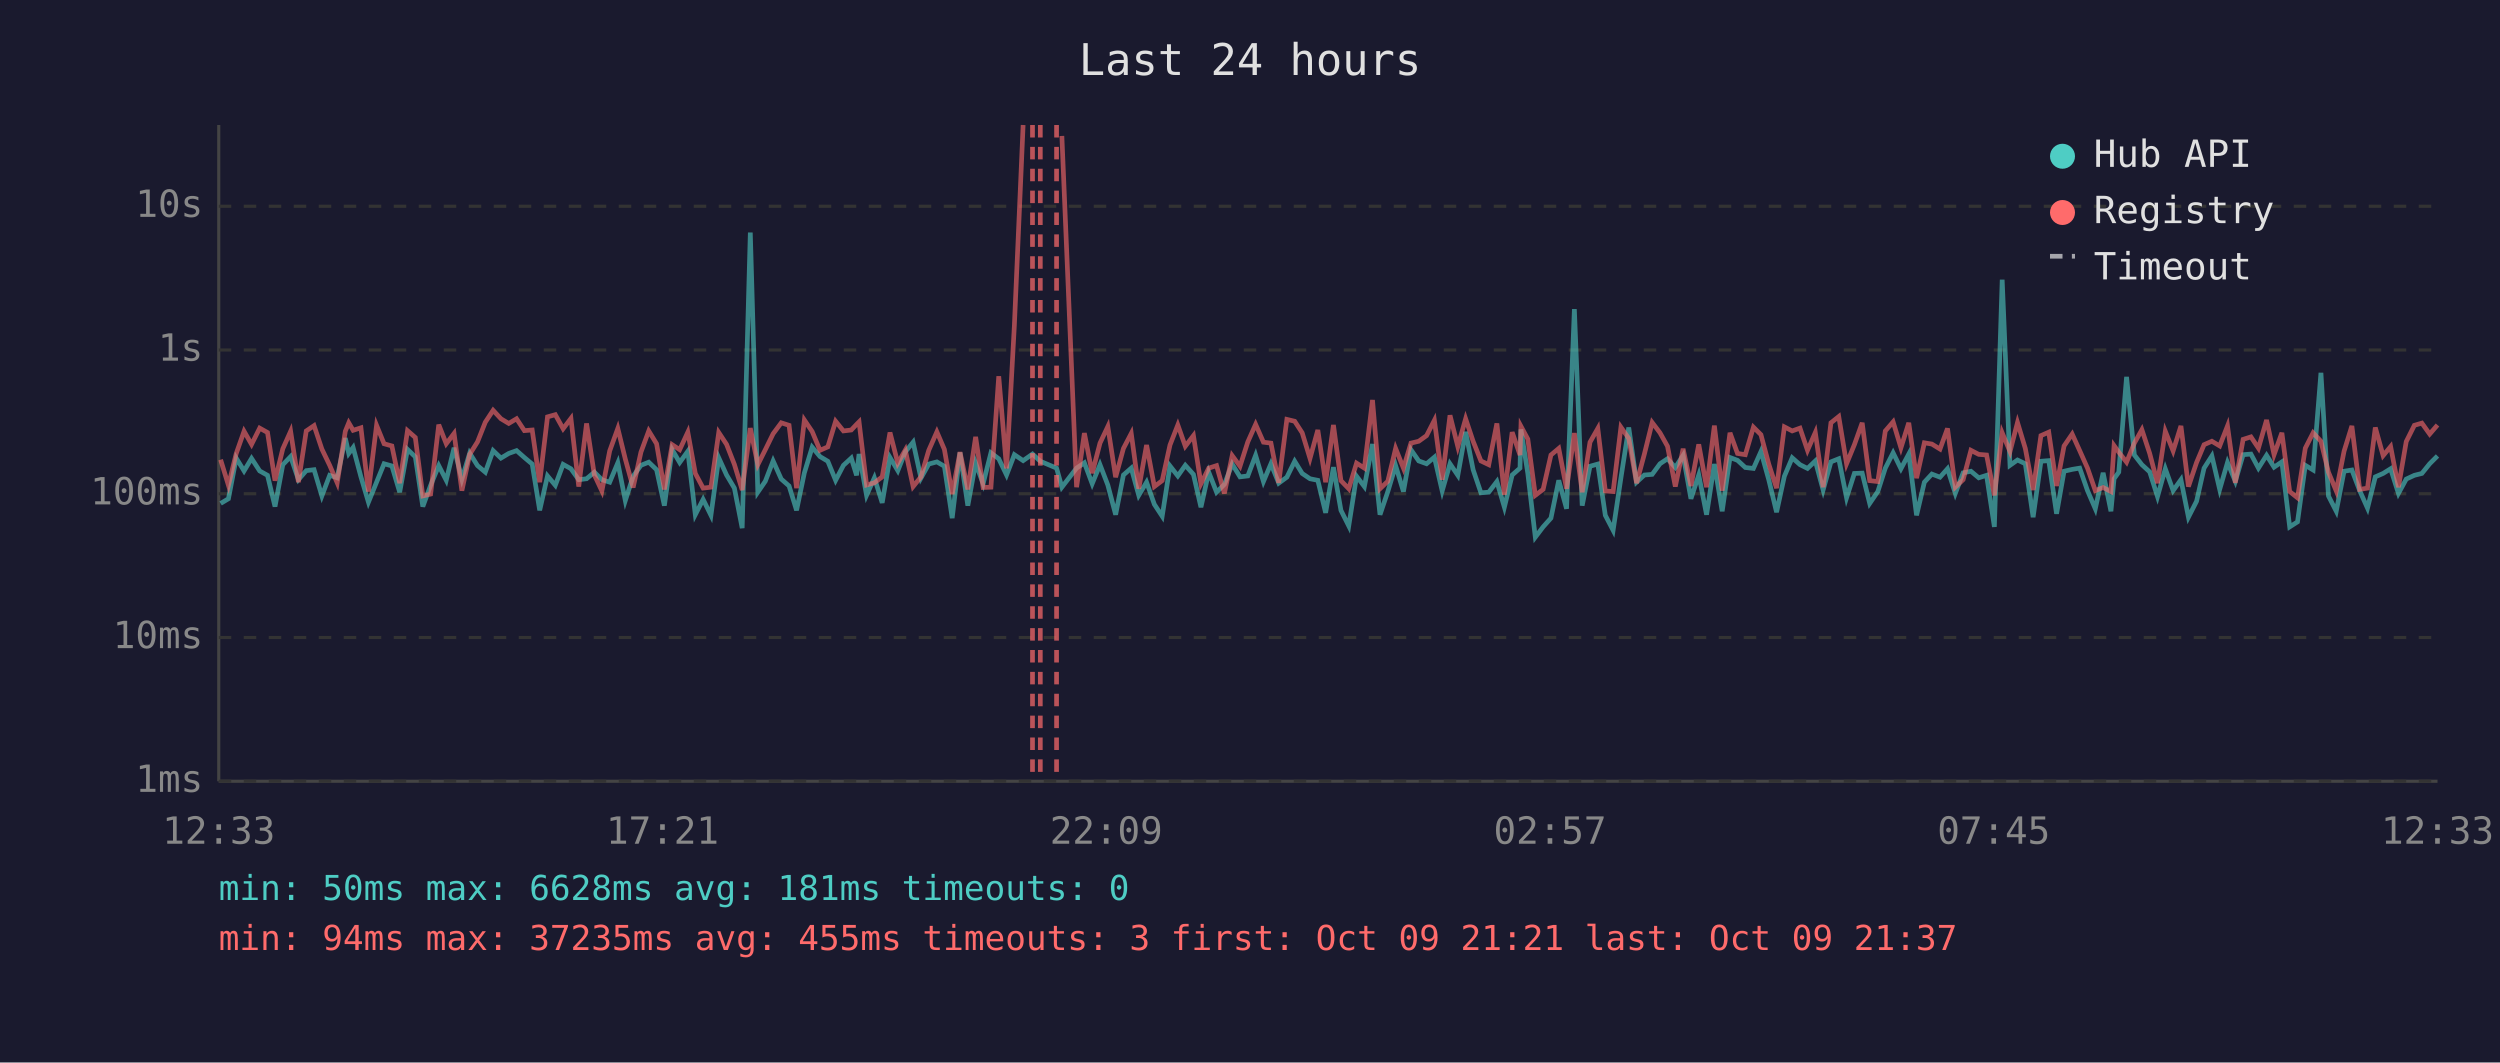
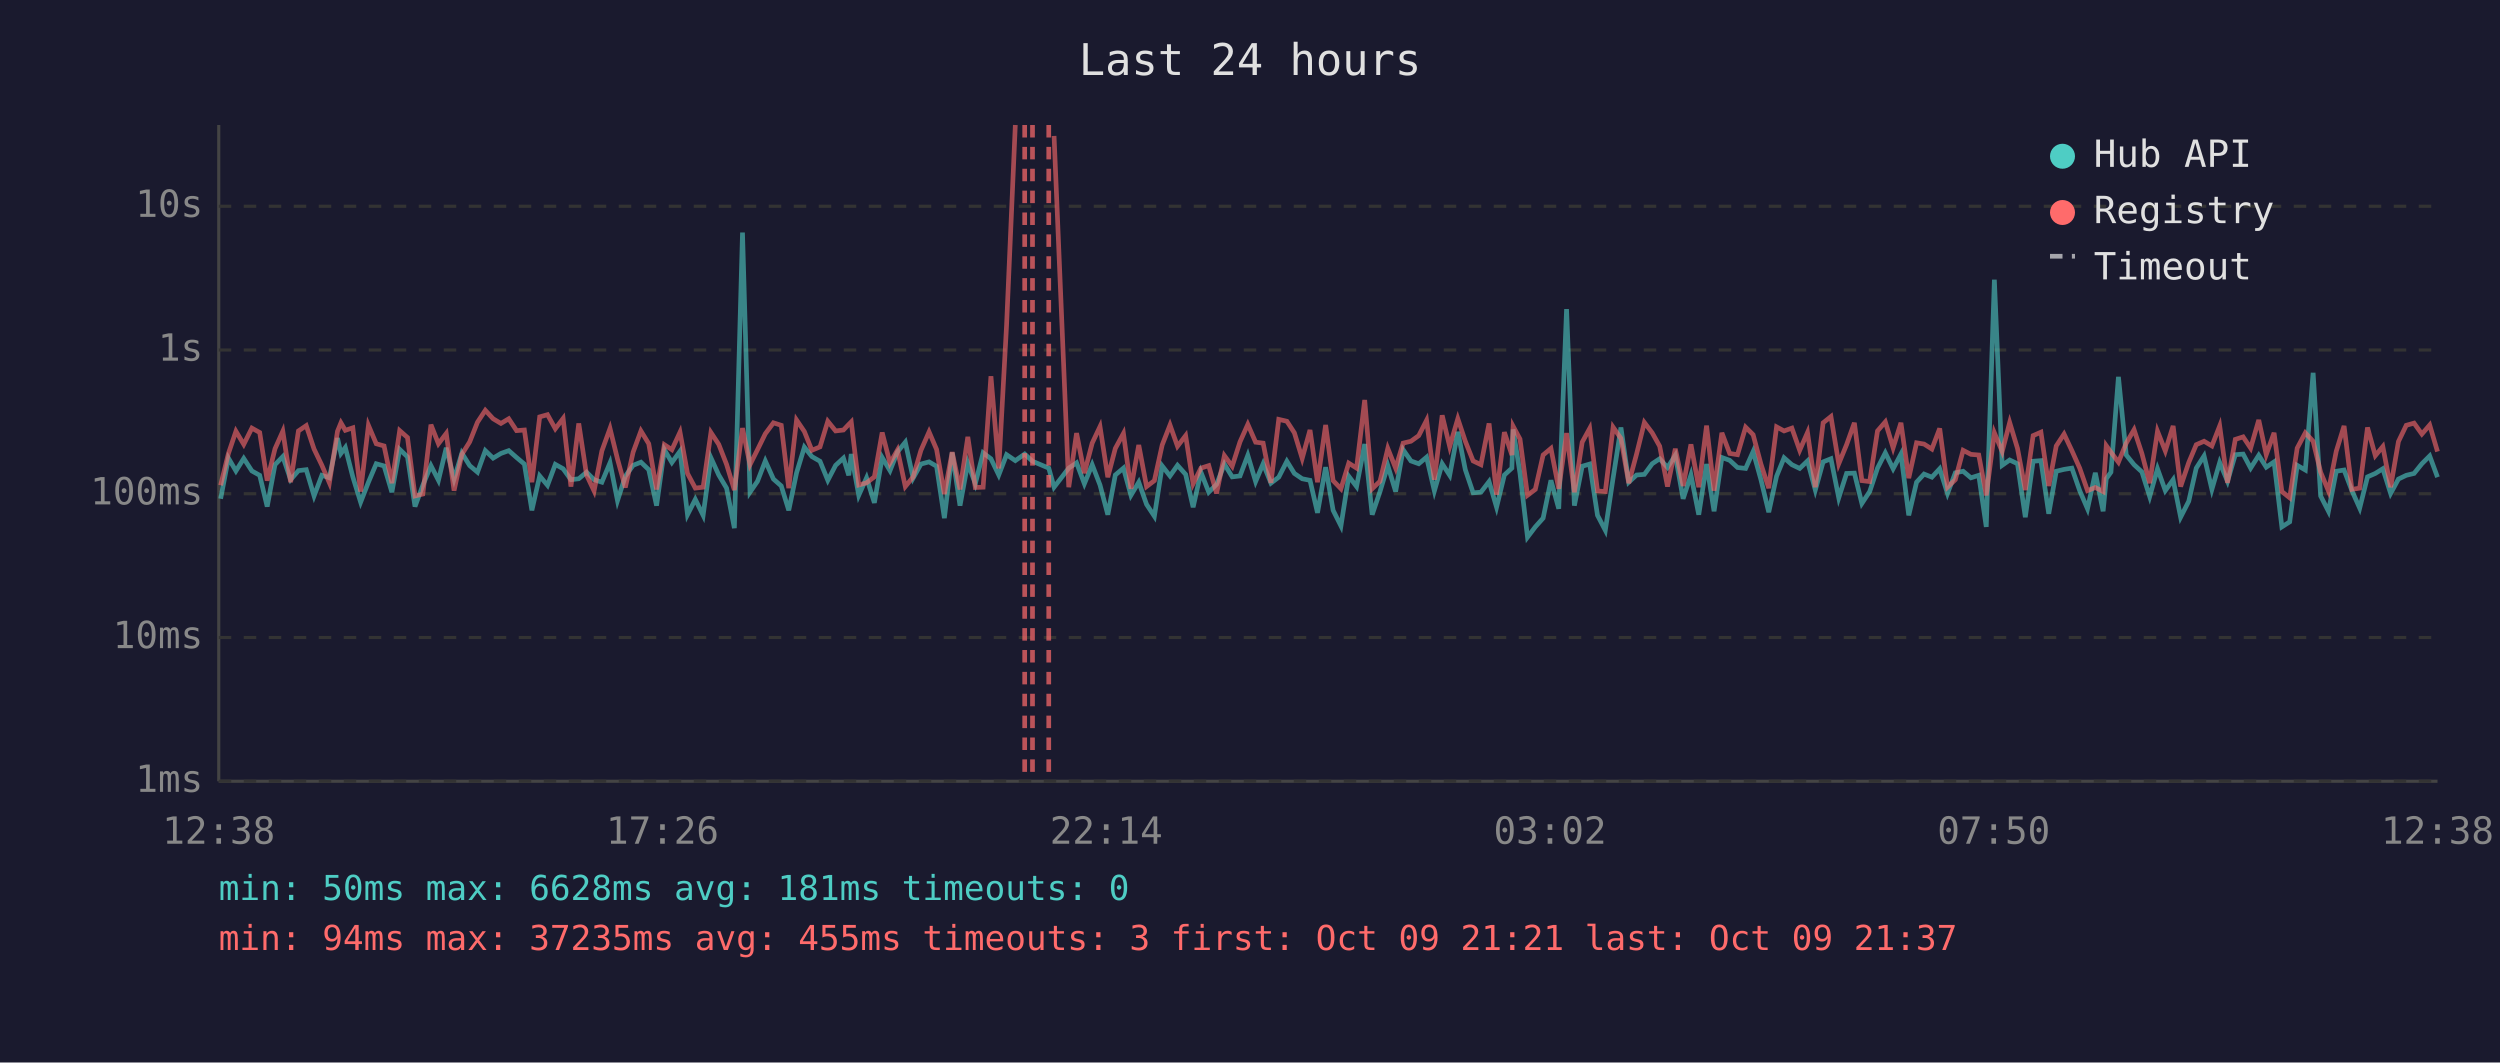
<svg xmlns="http://www.w3.org/2000/svg" viewBox="0 0 800 340" font-family="monospace" font-size="12">
  <rect width="800" height="340" fill="#1a1a2e" />
  <text x="400" y="24" fill="#e0e0e0" font-size="14" text-anchor="middle">Last 24 hours</text>
  <line x1="70" y1="40" x2="70" y2="250" stroke="#444" stroke-width="1" />
  <line x1="70" y1="250" x2="780" y2="250" stroke="#444" stroke-width="1" />
  <line x1="70" y1="250" x2="780" y2="250" stroke="#333" stroke-width="1" stroke-dasharray="4" />
  <text x="65" y="250" fill="#888" text-anchor="end" dominant-baseline="middle">1ms</text>
  <line x1="70" y1="204" x2="780" y2="204" stroke="#333" stroke-width="1" stroke-dasharray="4" />
  <text x="65" y="204" fill="#888" text-anchor="end" dominant-baseline="middle">10ms</text>
  <line x1="70" y1="158" x2="780" y2="158" stroke="#333" stroke-width="1" stroke-dasharray="4" />
  <text x="65" y="158" fill="#888" text-anchor="end" dominant-baseline="middle">100ms</text>
  <line x1="70" y1="112" x2="780" y2="112" stroke="#333" stroke-width="1" stroke-dasharray="4" />
  <text x="65" y="112" fill="#888" text-anchor="end" dominant-baseline="middle">1s</text>
  <line x1="70" y1="66" x2="780" y2="66" stroke="#333" stroke-width="1" stroke-dasharray="4" />
  <text x="65" y="66" fill="#888" text-anchor="end" dominant-baseline="middle">10s</text>
-   <text x="70" y="270" fill="#888" text-anchor="middle">12:33</text>
-   <text x="212" y="270" fill="#888" text-anchor="middle">17:21</text>
-   <text x="354" y="270" fill="#888" text-anchor="middle">22:09</text>
-   <text x="496" y="270" fill="#888" text-anchor="middle">02:57</text>
-   <text x="638" y="270" fill="#888" text-anchor="middle">07:45</text>
-   <text x="780" y="270" fill="#888" text-anchor="middle">12:33</text>
-   <polyline points="70.6,161.1 73.1,159.6 75.6,146.6 78.1,150.7 80.5,146.7 83.1,150.7 85.6,152.1 88.0,162.1 90.5,148.7 93.0,146.1 95.5,153.5 98.0,150.6 100.5,150.3 103.0,158.7 105.5,152.1 107.9,152.9 110.5,140.2 111.6,145.1 113.0,143.2 115.5,152.6 117.9,160.7 120.5,154.3 122.9,148.4 125.4,149.1 127.9,157.5 130.4,143.8 132.9,146.2 135.3,162.1 137.8,155.3 140.4,149.0 142.8,153.7 145.3,143.3 147.8,153.3 150.3,145.0 152.8,149.0 155.3,151.1 157.8,144.2 160.3,146.6 162.8,145.1 165.3,144.2 167.8,146.4 170.3,148.5 172.7,163.3 175.2,152.3 177.7,155.3 180.2,148.6 182.7,150.0 185.2,153.5 187.7,153.2 190.2,151.1 192.6,153.5 195.1,154.3 197.7,148.1 200.1,160.2 202.6,152.4 205.1,148.9 207.6,147.9 210.1,150.3 212.6,161.8 215.1,143.9 217.5,148.0 220.1,144.4 222.5,164.7 225.0,159.8 227.5,164.9 230.0,146.5 232.5,152.0 235.0,156.2 237.5,169.0 240.1,74.4 242.5,157.5 244.9,154.0 247.4,147.5 250.0,153.3 252.5,155.5 254.9,163.3 257.4,151.3 259.9,143.1 262.4,146.1 264.9,147.6 267.4,153.7 269.9,148.9 272.4,146.6 274.1,152.1 274.9,145.3 277.3,158.5 279.8,152.9 282.3,160.9 284.8,146.4 287.3,150.6 289.7,144.6 292.2,141.5 294.7,153.0 297.2,148.5 299.8,147.8 302.2,149.2 304.7,165.8 307.2,144.8 309.7,161.8 312.2,148.2 314.6,154.8 317.1,144.9 319.6,146.8 322.1,152.0 324.6,145.5 327.4,147.4 330.4,145.3 332.9,147.6 338.1,149.8 339.8,155.9 344.5,149.8 347.0,148.1 349.5,154.8 352.0,148.7 354.5,155.2 357.0,164.7 359.5,152.0 362.0,149.8 364.4,158.5 366.9,154.3 369.4,161.4 371.9,165.2 374.4,149.1 376.9,152.3 379.3,148.9 381.9,151.8 384.3,162.3 386.8,151.1 389.3,157.5 391.8,155.0 394.3,148.5 396.8,152.6 399.3,152.3 401.8,145.7 404.3,154.1 406.7,148.4 409.2,154.6 411.8,152.7 414.3,147.6 416.7,151.5 419.2,153.2 421.7,153.7 424.2,164.1 426.7,149.5 429.1,163.3 431.6,168.3 434.1,152.4 436.6,155.7 439.2,142.1 441.6,164.7 444.1,157.3 446.6,149.0 449.1,157.3 451.5,143.9 454.0,147.5 456.5,148.4 459.0,146.3 461.5,157.1 464.0,148.4 466.5,152.1 469.0,138.2 471.4,150.3 473.9,157.7 476.4,157.5 479.0,154.1 481.4,162.3 483.9,152.0 486.4,149.8 486.7,137.4 488.9,151.5 491.3,171.9 493.8,168.6 496.3,165.8 498.8,153.7 501.3,162.8 503.8,98.9 506.3,161.8 508.8,149.2 511.3,148.5 513.7,164.9 516.2,169.7 518.7,152.9 521.2,136.8 523.7,154.3 526.2,152.0 528.7,151.8 531.2,148.4 533.6,146.8 536.1,149.6 538.6,145.7 541.1,159.6 543.6,152.0 546.1,164.7 548.6,148.5 551.1,163.6 553.6,146.4 556.0,147.3 558.5,149.6 561.1,149.9 563.5,144.5 566.0,153.5 568.5,163.9 571.0,152.4 573.5,146.5 576.0,148.7 578.4,149.9 580.9,147.5 583.4,156.8 585.9,147.8 588.4,146.8 590.9,159.3 593.4,151.5 595.9,151.4 598.3,161.1 600.9,157.3 603.3,149.8 605.8,144.9 608.3,150.0 610.8,145.3 613.3,164.9 615.8,154.3 618.2,151.7 620.8,152.7 623.2,150.0 625.7,157.9 628.2,151.3 630.7,150.8 633.2,152.9 635.7,152.1 638.2,168.6 640.7,89.5 643.2,148.9 645.6,147.2 648.1,148.4 650.6,165.5 653.1,147.6 655.6,147.4 658.1,164.4 660.5,150.8 663.1,150.2 665.5,149.8 668.0,157.0 670.5,162.8 673.0,151.3 675.5,163.6 676.5,153.2 678.0,151.1 680.5,120.6 683.0,145.6 685.4,148.7 687.9,151.0 690.4,158.9 692.9,150.0 695.4,157.0 697.9,153.5 700.3,165.5 702.9,160.4 705.3,149.8 707.8,145.9 710.3,156.6 712.8,148.0 715.3,154.0 717.8,145.5 720.3,145.3 722.7,149.8 725.3,145.7 727.7,149.5 730.2,147.8 732.7,168.6 735.2,167.0 737.7,148.9 740.2,150.4 742.7,119.3 745.1,158.7 747.6,163.6 750.1,150.8 752.6,150.4 755.1,157.0 757.6,162.6 760.1,152.6 762.6,151.5 765.0,150.0 767.5,157.9 770.0,153.3 772.6,152.1 775.0,151.5 777.5,148.4 780.0,145.9" fill="none" stroke="#4ecdc4" stroke-width="1.5" opacity="0.6" />
-   <polyline points="70.6,147.1 73.1,155.3 75.6,145.1 78.1,138.0 80.5,142.2 83.1,137.0 85.6,138.4 88.0,153.8 90.5,143.6 93.0,138.0 95.5,154.3 98.0,137.9 100.5,136.2 103.0,143.7 105.5,148.9 107.9,154.5 110.5,138.0 111.6,135.3 113.0,137.7 115.5,136.9 117.9,157.3 120.5,136.1 122.9,142.0 125.4,142.7 127.9,154.6 130.4,137.8 132.9,140.0 135.3,158.7 137.8,158.1 140.4,135.9 142.8,142.0 145.3,138.7 147.8,157.0 150.3,145.4 152.8,141.4 155.3,135.1 157.8,131.3 160.3,134.0 162.8,135.5 165.3,134.0 167.8,137.8 170.3,137.6 172.7,154.3 175.2,133.4 177.7,132.7 180.2,137.2 182.7,133.9 185.2,155.7 187.7,135.5 190.2,152.0 192.6,157.1 195.1,144.3 197.7,137.1 200.1,146.9 202.6,156.0 205.1,144.7 207.6,137.9 210.1,142.0 212.6,156.6 215.1,142.3 217.5,143.9 220.1,138.3 222.5,151.5 225.0,156.2 227.5,155.9 230.0,138.4 232.5,142.2 235.0,148.6 237.5,156.8 240.1,137.0 242.5,148.7 244.9,143.9 247.4,138.8 250.0,135.3 252.5,136.1 254.9,156.2 257.4,134.4 259.9,138.1 262.4,144.1 264.9,143.0 267.4,134.8 269.9,137.9 272.4,137.6 274.1,135.8 274.9,135.0 277.3,155.2 279.8,154.5 282.3,152.6 284.8,138.4 287.3,148.2 289.7,144.0 292.2,155.7 294.7,152.6 297.2,144.1 299.8,138.2 302.2,143.8 304.7,158.1 307.2,144.7 309.7,156.6 312.2,139.8 314.6,156.0 317.1,155.9 319.6,120.4 322.1,149.9 324.6,104.1 327.4,40.0" fill="none" stroke="#ff6b6b" stroke-width="1.5" opacity="0.6" />
-   <polyline points="339.8,43.5 344.5,155.9 347.0,138.6 349.5,151.4 352.0,141.8 354.5,136.5 357.0,152.7 359.5,143.5 362.0,138.7 364.4,156.4 366.9,142.4 369.4,155.7 371.9,153.8 374.4,142.4 376.9,136.0 379.3,142.8 381.9,139.4 384.3,154.8 386.8,149.8 389.3,149.0 391.8,157.9 394.3,145.8 396.8,149.2 399.3,141.4 401.8,135.8 404.3,141.5 406.7,141.8 409.2,154.5 411.8,134.2 414.3,134.8 416.7,138.5 419.2,146.7 421.7,137.6 424.2,154.3 426.7,136.0 429.1,153.8 431.6,156.4 434.1,148.2 436.6,149.8 439.2,128.0 441.6,156.4 444.1,154.0 446.6,143.5 449.1,149.8 451.5,141.8 454.0,141.2 456.5,139.4 459.0,134.5 461.5,153.5 464.0,132.9 466.5,142.9 469.0,134.0 471.4,141.2 473.9,147.5 476.4,148.7 479.0,135.5 481.4,158.3 483.9,138.3 486.4,145.6 486.7,136.4 488.9,140.5 491.3,158.5 493.8,156.6 496.3,145.6 498.8,143.5 501.3,156.4 503.8,138.6 506.3,157.5 508.8,141.5 511.3,137.1 513.7,157.1 516.2,157.3 518.7,136.7 521.2,140.3 523.7,154.6 526.2,145.3 528.7,135.2 531.2,138.5 533.6,142.8 536.1,155.7 538.6,143.6 541.1,155.5 543.6,142.2 546.1,155.9 548.6,136.2 551.1,157.0 553.6,138.5 556.0,145.1 558.5,145.5 561.1,136.7 563.5,139.1 566.0,148.5 568.5,156.2 571.0,136.6 573.5,137.9 576.0,137.0 578.4,144.1 580.9,138.4 583.4,155.9 585.9,135.3 588.4,133.3 590.9,148.4 593.4,142.3 595.9,135.3 598.3,153.8 600.9,154.1 603.3,137.9 605.8,135.0 608.3,143.3 610.8,135.3 613.3,153.0 615.8,141.7 618.2,142.1 620.8,143.7 623.2,137.1 625.7,155.9 628.2,153.5 630.7,144.1 633.2,145.4 635.7,145.6 638.2,158.5 640.7,138.5 643.2,144.5 645.6,135.2 648.1,143.5 650.6,156.8 653.1,139.4 655.6,138.3 658.1,155.5 660.5,142.7 663.1,138.9 665.5,144.2 668.0,149.8 670.5,157.0 673.0,156.0 675.5,157.3 676.5,142.6 678.0,144.7 680.5,147.9 683.0,141.8 685.4,137.5 687.9,145.1 690.4,154.6 692.9,138.0 695.4,144.3 697.9,136.3 700.3,155.7 702.9,148.0 705.3,142.3 707.8,141.2 710.3,142.7 712.8,136.3 715.3,154.5 717.8,140.6 720.3,139.8 722.7,143.4 725.3,134.4 727.7,145.5 730.2,138.5 732.7,157.3 735.2,159.3 737.7,143.4 740.2,138.5 742.7,141.2 745.1,151.1 747.6,157.1 750.1,144.4 752.6,136.3 755.1,156.6 757.6,156.2 760.1,136.8 762.6,145.8 765.0,142.9 767.5,155.9 770.0,141.3 772.6,136.1 775.0,135.4 777.5,138.9 780.0,136.0" fill="none" stroke="#ff6b6b" stroke-width="1.5" opacity="0.6" />
+   <text x="70" y="270" fill="#888" text-anchor="middle">12:38</text>
+   <text x="212" y="270" fill="#888" text-anchor="middle">17:26</text>
+   <text x="354" y="270" fill="#888" text-anchor="middle">22:14</text>
+   <text x="496" y="270" fill="#888" text-anchor="middle">03:02</text>
+   <text x="638" y="270" fill="#888" text-anchor="middle">07:50</text>
+   <text x="780" y="270" fill="#888" text-anchor="middle">12:38</text>
+   <polyline points="70.6,159.6 73.1,146.6 75.5,150.7 78.0,146.7 80.6,150.7 83.1,152.1 85.5,162.1 88.0,148.7 90.5,146.1 93.0,153.5 95.5,150.6 98.0,150.3 100.5,158.7 103.0,152.1 105.4,152.9 108.0,140.2 109.1,145.1 110.5,143.2 112.9,152.6 115.4,160.7 117.9,154.3 120.4,148.4 122.9,149.1 125.4,157.5 127.9,143.8 130.4,146.2 132.8,162.1 135.3,155.3 137.9,149.0 140.3,153.7 142.8,143.3 145.3,153.3 147.8,145.0 150.3,149.0 152.8,151.1 155.3,144.2 157.8,146.6 160.3,145.1 162.8,144.2 165.3,146.4 167.8,148.5 170.2,163.3 172.7,152.3 175.2,155.3 177.7,148.6 180.2,150.0 182.7,153.5 185.2,153.2 187.7,151.1 190.1,153.5 192.6,154.3 195.2,148.1 197.6,160.2 200.1,152.4 202.6,148.9 205.1,147.9 207.6,150.3 210.1,161.8 212.6,143.9 215.0,148.0 217.6,144.4 220.0,164.7 222.5,159.8 225.0,164.9 227.5,146.5 230.0,152.0 232.5,156.2 235.0,169.0 237.6,74.4 240.0,157.5 242.4,154.0 244.9,147.5 247.5,153.3 250.0,155.5 252.4,163.3 254.9,151.3 257.4,143.1 259.8,146.1 262.4,147.6 264.9,153.7 267.4,148.9 269.9,146.6 271.6,152.1 272.4,145.3 274.8,158.5 277.3,152.9 279.8,160.9 282.3,146.4 284.8,150.6 287.2,144.6 289.7,141.5 292.2,153.0 294.7,148.5 297.3,147.8 299.7,149.2 302.2,165.8 304.7,144.8 307.2,161.8 309.7,148.2 312.1,154.8 314.6,144.9 317.1,146.8 319.6,152.0 322.1,145.5 324.9,147.4 327.9,145.3 330.4,147.6 335.6,149.8 337.3,155.9 342.0,149.8 344.5,148.1 347.0,154.8 349.5,148.7 352.0,155.2 354.5,164.7 356.9,152.0 359.5,149.8 361.9,158.5 364.4,154.3 366.9,161.4 369.4,165.2 371.9,149.1 374.4,152.3 376.8,148.9 379.4,151.8 381.8,162.3 384.3,151.1 386.8,157.5 389.3,155.0 391.8,148.5 394.3,152.6 396.8,152.3 399.3,145.7 401.8,154.1 404.2,148.4 406.7,154.6 409.2,152.7 411.8,147.6 414.2,151.5 416.7,153.2 419.2,153.7 421.6,164.1 424.2,149.5 426.6,163.3 429.1,168.3 431.6,152.4 434.1,155.7 436.7,142.1 439.1,164.7 441.6,157.3 444.1,149.0 446.6,157.3 449.0,143.9 451.5,147.5 454.0,148.4 456.5,146.3 459.0,157.1 461.5,148.4 463.9,152.1 466.5,138.2 468.9,150.3 471.4,157.7 473.9,157.5 476.5,154.1 478.9,162.3 481.4,152.0 483.8,149.8 484.2,137.4 486.4,151.5 488.8,171.9 491.3,168.6 493.8,165.8 496.3,153.7 498.8,162.8 501.3,98.9 503.8,161.8 506.3,149.2 508.7,148.5 511.2,164.9 513.7,169.7 516.2,152.9 518.7,136.8 521.2,154.3 523.7,152.0 526.2,151.8 528.7,148.4 531.1,146.8 533.6,149.6 536.1,145.7 538.6,159.6 541.1,152.0 543.6,164.7 546.1,148.5 548.5,163.6 551.0,146.4 553.5,147.3 556.0,149.6 558.6,149.9 561.0,144.5 563.5,153.5 566.0,163.9 568.5,152.4 570.9,146.5 573.4,148.7 575.9,149.9 578.4,147.5 580.9,156.8 583.4,147.8 585.9,146.8 588.4,159.3 590.9,151.5 593.4,151.4 595.8,161.1 598.3,157.3 600.8,149.8 603.3,144.9 605.8,150.0 608.3,145.3 610.8,164.9 613.3,154.3 615.7,151.7 618.2,152.7 620.7,150.0 623.2,157.9 625.7,151.3 628.2,150.8 630.7,152.9 633.2,152.1 635.6,168.6 638.2,89.5 640.7,148.9 643.1,147.2 645.6,148.4 648.1,165.5 650.6,147.6 653.1,147.4 655.6,164.4 658.0,150.8 660.5,150.2 663.0,149.8 665.5,157.0 668.0,162.8 670.5,151.3 673.0,163.6 674.0,153.2 675.5,151.1 677.9,120.6 680.4,145.6 682.9,148.7 685.4,151.0 687.9,158.9 690.4,150.0 692.9,157.0 695.4,153.5 697.8,165.5 700.4,160.4 702.8,149.8 705.3,145.9 707.8,156.6 710.3,148.0 712.8,154.0 715.3,145.5 717.8,145.3 720.2,149.8 722.8,145.7 725.2,149.5 727.7,147.8 730.2,168.6 732.7,167.0 735.1,148.9 737.7,150.4 740.2,119.3 742.6,158.7 745.1,163.6 747.6,150.8 750.1,150.4 752.6,157.0 755.1,162.6 757.6,152.6 760.1,151.5 762.5,150.0 765.0,157.9 767.5,153.3 770.0,152.1 772.5,151.5 775.0,148.4 777.5,145.9 780.0,152.7" fill="none" stroke="#4ecdc4" stroke-width="1.5" opacity="0.6" />
+   <polyline points="70.6,155.3 73.1,145.1 75.5,138.0 78.0,142.2 80.6,137.0 83.1,138.4 85.5,153.8 88.0,143.6 90.5,138.0 93.0,154.3 95.5,137.9 98.0,136.2 100.5,143.7 103.0,148.9 105.4,154.5 108.0,138.0 109.1,135.3 110.5,137.7 112.9,136.9 115.4,157.3 117.9,136.1 120.4,142.0 122.9,142.7 125.4,154.6 127.9,137.8 130.4,140.0 132.8,158.7 135.3,158.1 137.9,135.9 140.3,142.0 142.8,138.7 145.3,157.0 147.8,145.4 150.3,141.4 152.8,135.1 155.3,131.3 157.8,134.0 160.3,135.5 162.8,134.0 165.3,137.8 167.8,137.6 170.2,154.3 172.7,133.4 175.2,132.7 177.7,137.2 180.2,133.9 182.7,155.7 185.2,135.5 187.7,152.0 190.1,157.1 192.6,144.3 195.2,137.1 197.6,146.9 200.1,156.0 202.6,144.7 205.1,137.9 207.6,142.0 210.1,156.6 212.6,142.3 215.0,143.9 217.6,138.3 220.0,151.5 222.5,156.2 225.0,155.9 227.5,138.4 230.0,142.2 232.5,148.6 235.0,156.8 237.6,137.0 240.0,148.7 242.4,143.9 244.9,138.8 247.5,135.3 250.0,136.1 252.4,156.2 254.9,134.4 257.4,138.1 259.8,144.1 262.4,143.0 264.9,134.8 267.4,137.9 269.9,137.6 271.6,135.8 272.4,135.0 274.8,155.2 277.3,154.5 279.8,152.6 282.3,138.4 284.8,148.2 287.2,144.0 289.7,155.7 292.2,152.6 294.7,144.1 297.3,138.2 299.7,143.8 302.2,158.1 304.7,144.7 307.2,156.6 309.7,139.8 312.1,156.0 314.6,155.9 317.1,120.4 319.6,149.9 322.1,104.1 324.9,40.0" fill="none" stroke="#ff6b6b" stroke-width="1.5" opacity="0.6" />
+   <polyline points="337.3,43.5 342.0,155.9 344.5,138.6 347.0,151.4 349.5,141.8 352.0,136.5 354.5,152.7 356.9,143.5 359.5,138.7 361.9,156.4 364.4,142.4 366.9,155.7 369.4,153.8 371.9,142.4 374.4,136.0 376.8,142.8 379.4,139.4 381.8,154.8 384.3,149.8 386.8,149.0 389.3,157.9 391.8,145.8 394.3,149.2 396.8,141.4 399.3,135.8 401.8,141.5 404.2,141.8 406.7,154.5 409.2,134.2 411.8,134.8 414.2,138.5 416.7,146.7 419.2,137.6 421.6,154.3 424.2,136.0 426.6,153.8 429.1,156.4 431.6,148.2 434.1,149.8 436.7,128.0 439.1,156.4 441.6,154.0 444.1,143.5 446.6,149.8 449.0,141.8 451.5,141.2 454.0,139.4 456.5,134.5 459.0,153.5 461.5,132.9 463.9,142.9 466.5,134.0 468.9,141.2 471.4,147.5 473.9,148.7 476.5,135.5 478.9,158.3 481.4,138.3 483.8,145.6 484.2,136.4 486.4,140.5 488.8,158.5 491.3,156.6 493.8,145.6 496.3,143.5 498.8,156.4 501.3,138.6 503.8,157.5 506.3,141.5 508.7,137.1 511.2,157.1 513.7,157.3 516.2,136.7 518.7,140.3 521.2,154.6 523.7,145.3 526.2,135.2 528.7,138.5 531.1,142.8 533.6,155.7 536.1,143.6 538.6,155.5 541.1,142.2 543.6,155.9 546.1,136.2 548.5,157.0 551.0,138.5 553.5,145.1 556.0,145.5 558.6,136.7 561.0,139.1 563.5,148.5 566.0,156.2 568.5,136.6 570.9,137.9 573.4,137.0 575.9,144.1 578.4,138.4 580.9,155.9 583.4,135.3 585.9,133.3 588.4,148.4 590.9,142.3 593.4,135.3 595.8,153.8 598.3,154.1 600.8,137.9 603.3,135.0 605.8,143.3 608.3,135.3 610.8,153.0 613.3,141.7 615.7,142.1 618.2,143.7 620.7,137.1 623.2,155.9 625.7,153.5 628.2,144.1 630.7,145.4 633.2,145.6 635.6,158.5 638.2,138.5 640.7,144.5 643.1,135.2 645.6,143.5 648.1,156.8 650.6,139.4 653.1,138.3 655.6,155.5 658.0,142.7 660.5,138.9 663.0,144.2 665.5,149.8 668.0,157.0 670.5,156.0 673.0,157.3 674.0,142.6 675.5,144.7 677.9,147.9 680.4,141.8 682.9,137.5 685.4,145.1 687.9,154.6 690.4,138.0 692.9,144.3 695.4,136.3 697.8,155.7 700.4,148.0 702.8,142.3 705.3,141.2 707.8,142.7 710.3,136.3 712.8,154.5 715.3,140.6 717.8,139.8 720.2,143.4 722.8,134.4 725.2,145.5 727.7,138.5 730.2,157.3 732.7,159.3 735.1,143.4 737.7,138.5 740.2,141.2 742.6,151.1 745.1,157.1 747.6,144.4 750.1,136.3 752.6,156.6 755.1,156.2 757.6,136.8 760.1,145.8 762.5,142.9 765.0,155.9 767.5,141.3 770.0,136.1 772.5,135.4 775.0,138.9 777.5,136.0 780.0,144.5" fill="none" stroke="#ff6b6b" stroke-width="1.5" opacity="0.6" />
+   <line x1="327.9" y1="40" x2="327.9" y2="250" stroke="#ff6b6b" stroke-width="1.5" stroke-dasharray="4,3" opacity="0.7" />
  <line x1="330.4" y1="40" x2="330.4" y2="250" stroke="#ff6b6b" stroke-width="1.5" stroke-dasharray="4,3" opacity="0.7" />
-   <line x1="332.9" y1="40" x2="332.9" y2="250" stroke="#ff6b6b" stroke-width="1.5" stroke-dasharray="4,3" opacity="0.7" />
-   <line x1="338.1" y1="40" x2="338.1" y2="250" stroke="#ff6b6b" stroke-width="1.5" stroke-dasharray="4,3" opacity="0.7" />
+   <line x1="335.6" y1="40" x2="335.6" y2="250" stroke="#ff6b6b" stroke-width="1.5" stroke-dasharray="4,3" opacity="0.7" />
  <circle cx="660" cy="50" r="4" fill="#4ecdc4" />
  <text x="670" y="50" fill="#e0e0e0" dominant-baseline="middle">Hub API</text>
  <circle cx="660" cy="68" r="4" fill="#ff6b6b" />
  <text x="670" y="68" fill="#e0e0e0" dominant-baseline="middle">Registry</text>
  <line x1="656" y1="82" x2="664" y2="82" stroke="#e0e0e0" stroke-width="1.5" stroke-dasharray="4,3" opacity="0.7" />
  <text x="670" y="86" fill="#e0e0e0" dominant-baseline="middle">Timeout</text>
  <text x="70" y="288" fill="#4ecdc4" font-size="11">min: 50ms  max: 6628ms  avg: 181ms  timeouts: 0</text>
  <text x="70" y="304" fill="#ff6b6b" font-size="11">min: 94ms  max: 37235ms  avg: 455ms  timeouts: 3  first: Oct 09 21:21  last: Oct 09 21:37</text>
</svg>
